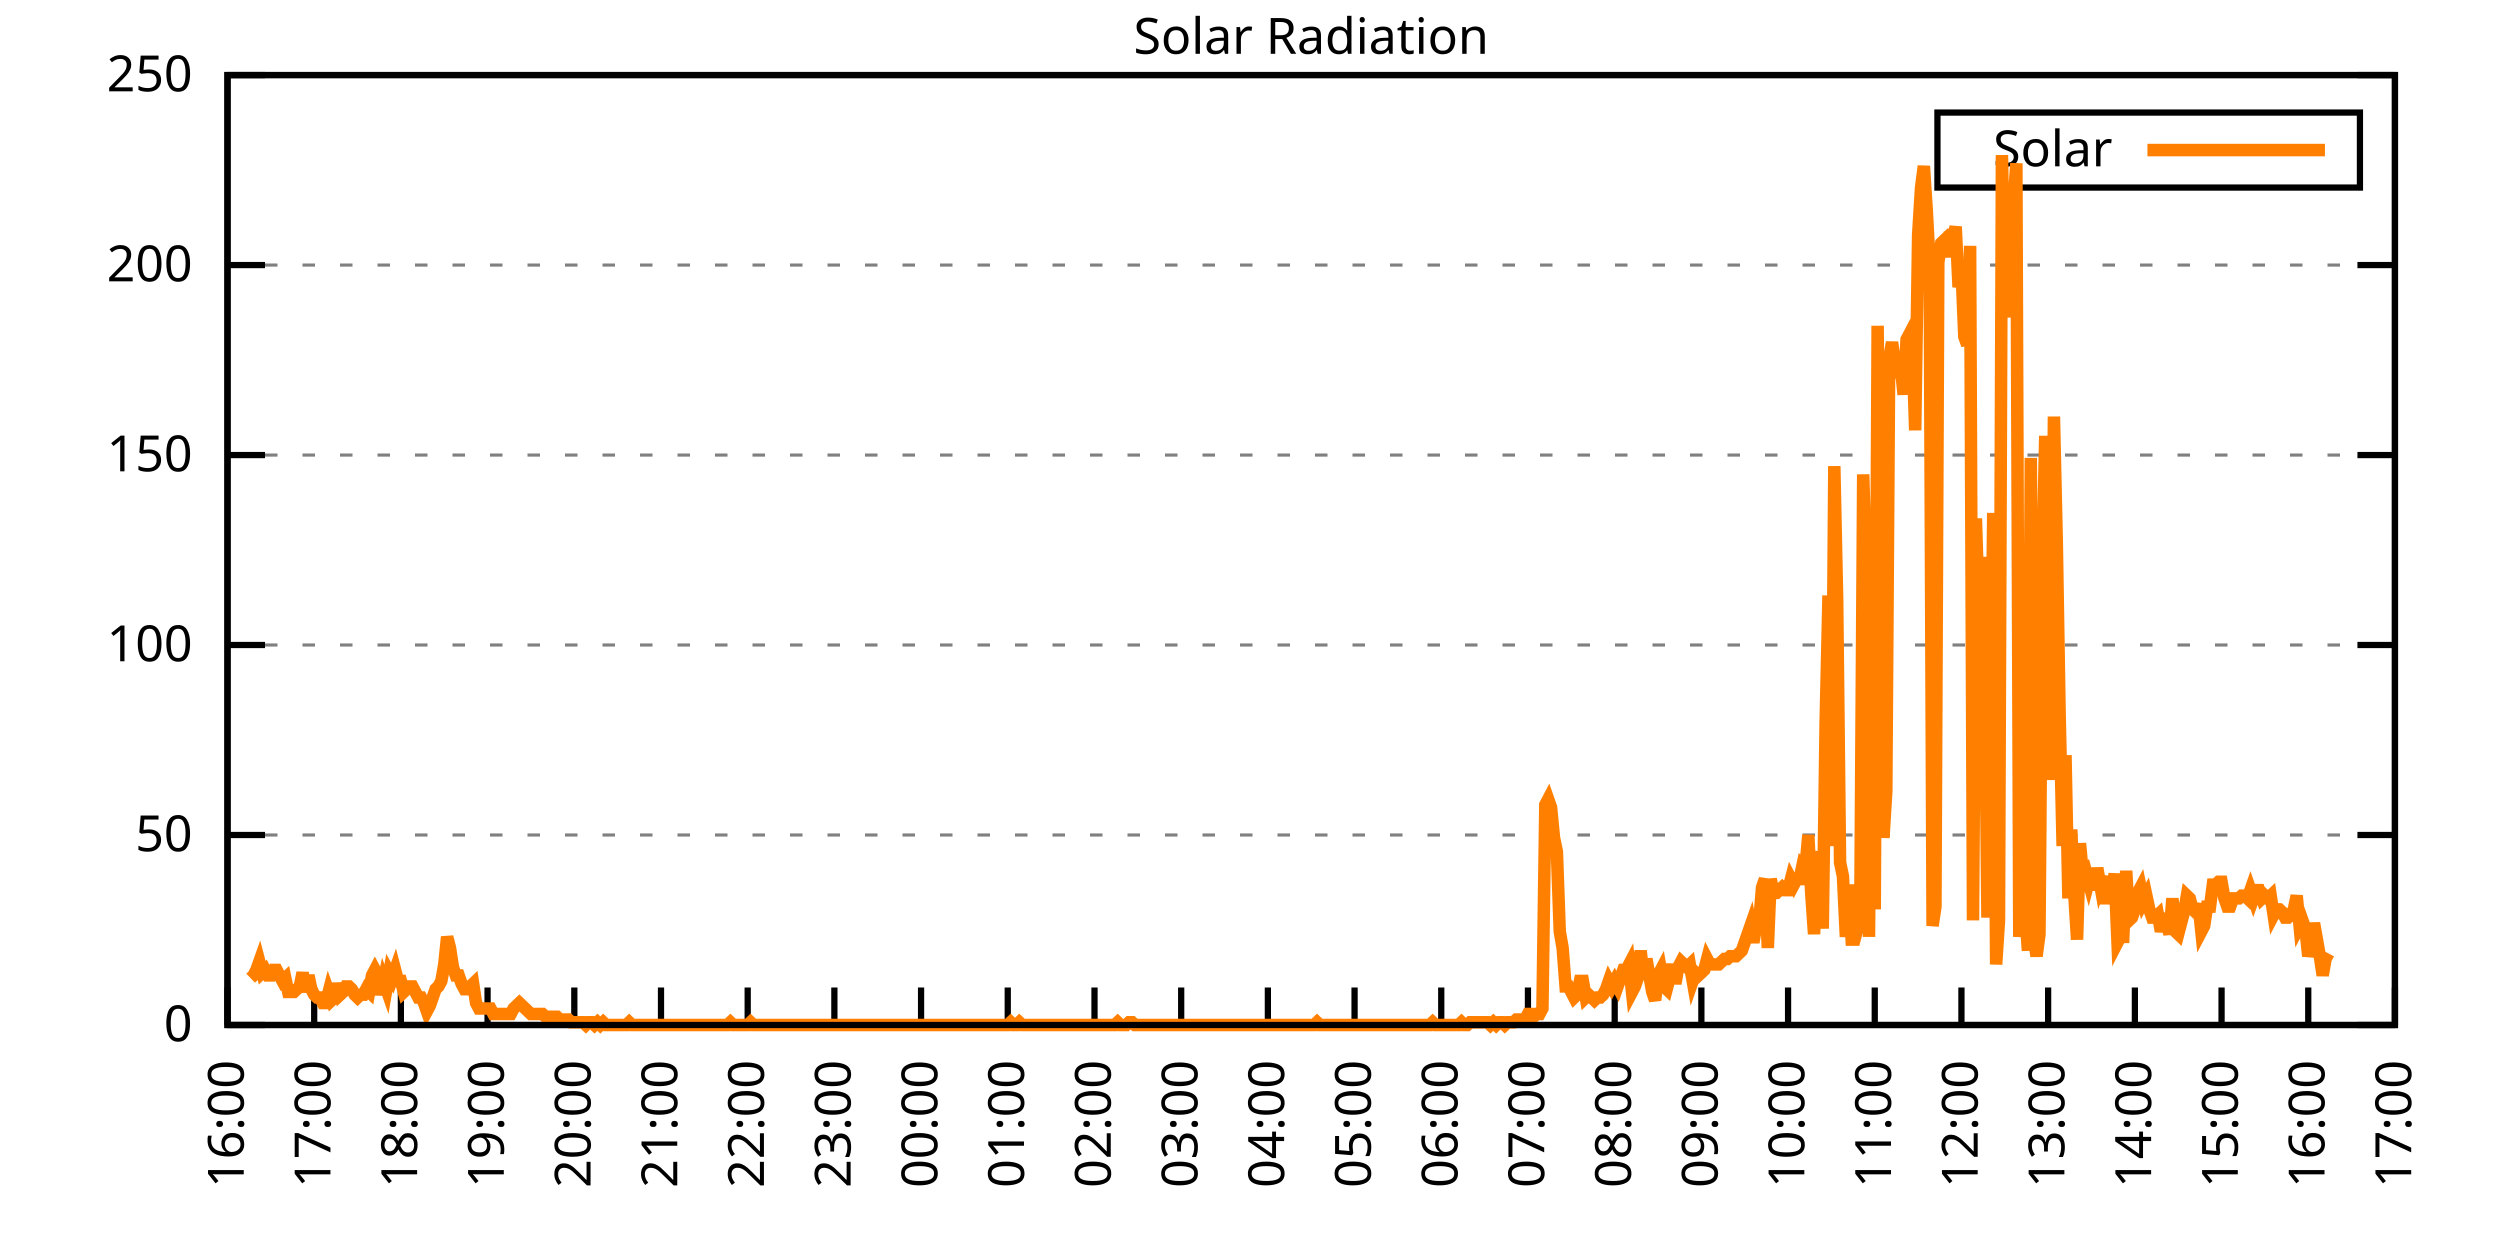
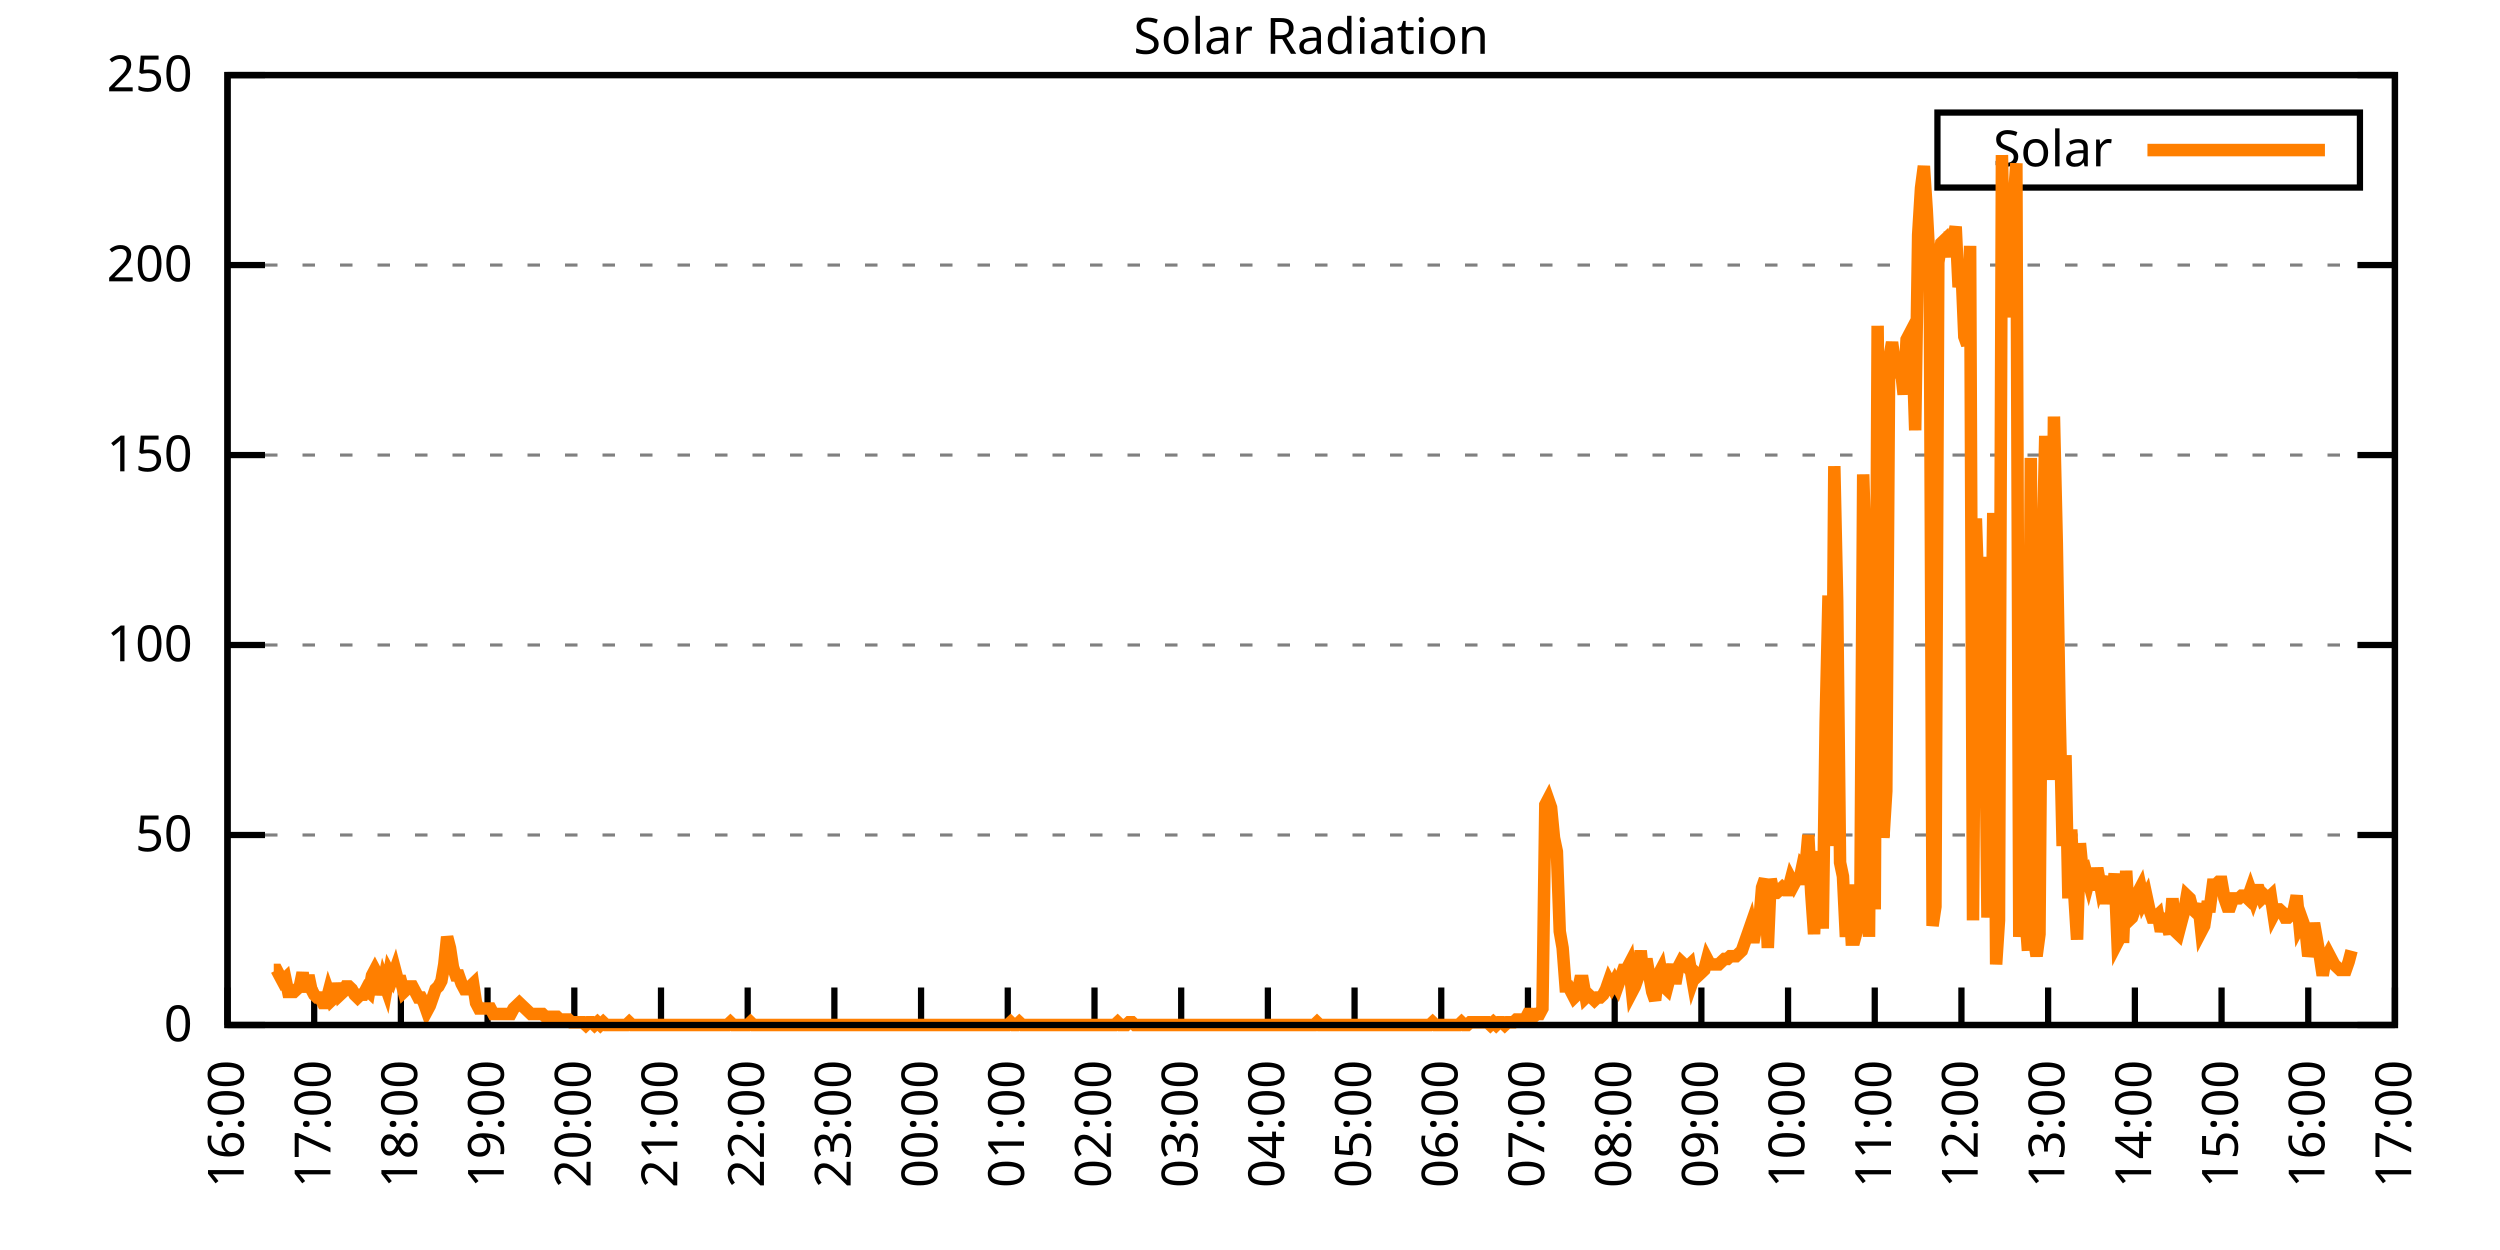
<svg xmlns="http://www.w3.org/2000/svg" xmlns:xlink="http://www.w3.org/1999/xlink" width="400" height="200" viewBox="0 0 400 200">
  <g id="gnuplot_canvas">
    <rect x="0" y="0" width="400" height="200" fill="none" />
    <defs>
      <circle id="gpDot" r="0.5" stroke-width="0.5" stroke="currentColor" />
      <path id="gpPt0" stroke-width="0.333" stroke="currentColor" d="M-1,0 h2 M0,-1 v2" />
      <path id="gpPt1" stroke-width="0.333" stroke="currentColor" d="M-1,-1 L1,1 M1,-1 L-1,1" />
      <path id="gpPt2" stroke-width="0.333" stroke="currentColor" d="M-1,0 L1,0 M0,-1 L0,1 M-1,-1 L1,1 M-1,1 L1,-1" />
      <rect id="gpPt3" stroke-width="0.333" stroke="currentColor" x="-1" y="-1" width="2" height="2" />
      <rect id="gpPt4" stroke-width="0.333" stroke="currentColor" fill="currentColor" x="-1" y="-1" width="2" height="2" />
      <circle id="gpPt5" stroke-width="0.333" stroke="currentColor" cx="0" cy="0" r="1" />
      <use xlink:href="#gpPt5" id="gpPt6" fill="currentColor" stroke="none" />
      <path id="gpPt7" stroke-width="0.333" stroke="currentColor" d="M0,-1.33 L-1.33,0.67 L1.33,0.67 z" />
      <use xlink:href="#gpPt7" id="gpPt8" fill="currentColor" stroke="none" />
      <use xlink:href="#gpPt7" id="gpPt9" stroke="currentColor" transform="rotate(180)" />
      <use xlink:href="#gpPt9" id="gpPt10" fill="currentColor" stroke="none" />
      <use xlink:href="#gpPt3" id="gpPt11" stroke="currentColor" transform="rotate(45)" />
      <use xlink:href="#gpPt11" id="gpPt12" fill="currentColor" stroke="none" />
      <path id="gpPt13" stroke-width="0.333" stroke="currentColor" d="M0,1.330 L1.265,0.411 L0.782,-1.067 L-0.782,-1.076 L-1.265,0.411 z" />
      <use xlink:href="#gpPt13" id="gpPt14" fill="currentColor" stroke="none" />
      <filter id="textbox" filterUnits="objectBoundingBox" x="0" y="0" height="1" width="1">
        <feFlood flood-color="white" flood-opacity="1" result="bgnd" />
        <feComposite in="SourceGraphic" in2="bgnd" operator="atop" />
      </filter>
      <filter id="greybox" filterUnits="objectBoundingBox" x="0" y="0" height="1" width="1">
        <feFlood flood-color="lightgrey" flood-opacity="1" result="grey" />
        <feComposite in="SourceGraphic" in2="grey" operator="atop" />
      </filter>
    </defs>
    <g fill="none" color="white" stroke="currentColor" stroke-width="1.00" stroke-linecap="butt" stroke-linejoin="miter">
</g>
    <g fill="none" color="black" stroke="currentColor" stroke-width="1.00" stroke-linecap="butt" stroke-linejoin="miter">
      <g stroke="none" shape-rendering="crispEdges">
        <polygon fill="rgb(255, 255, 255)" points="36.40,164.00 383.18,164.00 383.18,12.02 36.40,12.02 " />
      </g>
    </g>
    <g fill="none" color="black" stroke="currentColor" stroke-width="1.00" stroke-linecap="butt" stroke-linejoin="miter">
</g>
    <g fill="none" color="black" stroke="black" stroke-width="0.50" stroke-linecap="butt" stroke-linejoin="miter">
</g>
    <g fill="none" color="gray" stroke="currentColor" stroke-width="0.50" stroke-linecap="butt" stroke-linejoin="miter">
      <path stroke="gray" stroke-dasharray="2,4" class="gridline" d="M36.40,164.00 L383.19,164.00  " />
    </g>
    <g fill="none" color="gray" stroke="gray" stroke-width="1.00" stroke-linecap="butt" stroke-linejoin="miter">
</g>
    <g fill="none" color="black" stroke="currentColor" stroke-width="1.00" stroke-linecap="butt" stroke-linejoin="miter">
      <path stroke="black" d="M36.40,164.00 L42.40,164.00 M383.19,164.00 L377.19,164.00  " />
      <g transform="translate(30.80,166.60)" stroke="none" fill="black" font-family="Sans" font-size="8.00" text-anchor="end">
        <text>
          <tspan font-family="Sans"> 0</tspan>
        </text>
      </g>
    </g>
    <g fill="none" color="black" stroke="currentColor" stroke-width="1.00" stroke-linecap="butt" stroke-linejoin="miter">
</g>
    <g fill="none" color="black" stroke="black" stroke-width="0.50" stroke-linecap="butt" stroke-linejoin="miter">
</g>
    <g fill="none" color="gray" stroke="currentColor" stroke-width="0.50" stroke-linecap="butt" stroke-linejoin="miter">
      <path stroke="gray" stroke-dasharray="2,4" class="gridline" d="M36.40,133.60 L383.19,133.60  " />
    </g>
    <g fill="none" color="gray" stroke="gray" stroke-width="1.00" stroke-linecap="butt" stroke-linejoin="miter">
</g>
    <g fill="none" color="black" stroke="currentColor" stroke-width="1.00" stroke-linecap="butt" stroke-linejoin="miter">
      <path stroke="black" d="M36.40,133.60 L42.40,133.60 M383.19,133.60 L377.19,133.60  " />
      <g transform="translate(30.80,136.20)" stroke="none" fill="black" font-family="Sans" font-size="8.00" text-anchor="end">
        <text>
          <tspan font-family="Sans"> 50</tspan>
        </text>
      </g>
    </g>
    <g fill="none" color="black" stroke="currentColor" stroke-width="1.00" stroke-linecap="butt" stroke-linejoin="miter">
</g>
    <g fill="none" color="black" stroke="black" stroke-width="0.50" stroke-linecap="butt" stroke-linejoin="miter">
</g>
    <g fill="none" color="gray" stroke="currentColor" stroke-width="0.50" stroke-linecap="butt" stroke-linejoin="miter">
      <path stroke="gray" stroke-dasharray="2,4" class="gridline" d="M36.40,103.20 L383.19,103.20  " />
    </g>
    <g fill="none" color="gray" stroke="gray" stroke-width="1.00" stroke-linecap="butt" stroke-linejoin="miter">
</g>
    <g fill="none" color="black" stroke="currentColor" stroke-width="1.00" stroke-linecap="butt" stroke-linejoin="miter">
      <path stroke="black" d="M36.40,103.20 L42.40,103.20 M383.19,103.20 L377.19,103.20  " />
      <g transform="translate(30.80,105.80)" stroke="none" fill="black" font-family="Sans" font-size="8.00" text-anchor="end">
        <text>
          <tspan font-family="Sans"> 100</tspan>
        </text>
      </g>
    </g>
    <g fill="none" color="black" stroke="currentColor" stroke-width="1.00" stroke-linecap="butt" stroke-linejoin="miter">
</g>
    <g fill="none" color="black" stroke="black" stroke-width="0.50" stroke-linecap="butt" stroke-linejoin="miter">
</g>
    <g fill="none" color="gray" stroke="currentColor" stroke-width="0.50" stroke-linecap="butt" stroke-linejoin="miter">
      <path stroke="gray" stroke-dasharray="2,4" class="gridline" d="M36.40,72.81 L383.19,72.81  " />
    </g>
    <g fill="none" color="gray" stroke="gray" stroke-width="1.00" stroke-linecap="butt" stroke-linejoin="miter">
</g>
    <g fill="none" color="black" stroke="currentColor" stroke-width="1.00" stroke-linecap="butt" stroke-linejoin="miter">
      <path stroke="black" d="M36.40,72.81 L42.40,72.81 M383.19,72.81 L377.19,72.81  " />
      <g transform="translate(30.80,75.41)" stroke="none" fill="black" font-family="Sans" font-size="8.00" text-anchor="end">
        <text>
          <tspan font-family="Sans"> 150</tspan>
        </text>
      </g>
    </g>
    <g fill="none" color="black" stroke="currentColor" stroke-width="1.00" stroke-linecap="butt" stroke-linejoin="miter">
</g>
    <g fill="none" color="black" stroke="black" stroke-width="0.50" stroke-linecap="butt" stroke-linejoin="miter">
</g>
    <g fill="none" color="gray" stroke="currentColor" stroke-width="0.50" stroke-linecap="butt" stroke-linejoin="miter">
      <path stroke="gray" stroke-dasharray="2,4" class="gridline" d="M36.40,42.41 L383.19,42.41  " />
    </g>
    <g fill="none" color="gray" stroke="gray" stroke-width="1.00" stroke-linecap="butt" stroke-linejoin="miter">
</g>
    <g fill="none" color="black" stroke="currentColor" stroke-width="1.00" stroke-linecap="butt" stroke-linejoin="miter">
      <path stroke="black" d="M36.40,42.41 L42.40,42.41 M383.19,42.41 L377.19,42.41  " />
      <g transform="translate(30.80,45.01)" stroke="none" fill="black" font-family="Sans" font-size="8.00" text-anchor="end">
        <text>
          <tspan font-family="Sans"> 200</tspan>
        </text>
      </g>
    </g>
    <g fill="none" color="black" stroke="currentColor" stroke-width="1.00" stroke-linecap="butt" stroke-linejoin="miter">
</g>
    <g fill="none" color="black" stroke="black" stroke-width="0.50" stroke-linecap="butt" stroke-linejoin="miter">
</g>
    <g fill="none" color="gray" stroke="currentColor" stroke-width="0.50" stroke-linecap="butt" stroke-linejoin="miter">
      <path stroke="gray" stroke-dasharray="2,4" class="gridline" d="M36.40,12.01 L383.19,12.01  " />
    </g>
    <g fill="none" color="gray" stroke="gray" stroke-width="1.00" stroke-linecap="butt" stroke-linejoin="miter">
</g>
    <g fill="none" color="black" stroke="currentColor" stroke-width="1.00" stroke-linecap="butt" stroke-linejoin="miter">
      <path stroke="black" d="M36.40,12.01 L42.40,12.01 M383.19,12.01 L377.19,12.01  " />
      <g transform="translate(30.80,14.61)" stroke="none" fill="black" font-family="Sans" font-size="8.00" text-anchor="end">
        <text>
          <tspan font-family="Sans"> 250</tspan>
        </text>
      </g>
    </g>
    <g fill="none" color="black" stroke="currentColor" stroke-width="1.00" stroke-linecap="butt" stroke-linejoin="miter">
      <path stroke="black" d="M36.40,164.00 L36.40,158.00  " />
      <g transform="translate(39.00,169.60) rotate(270.00)" stroke="none" fill="black" font-family="Sans" font-size="8.00" text-anchor="end">
        <text>
          <tspan font-family="Sans">16:00</tspan>
        </text>
      </g>
    </g>
    <g fill="none" color="black" stroke="currentColor" stroke-width="1.00" stroke-linecap="butt" stroke-linejoin="miter">
      <path stroke="black" d="M50.27,164.00 L50.27,158.00  " />
      <g transform="translate(52.87,169.60) rotate(270.00)" stroke="none" fill="black" font-family="Sans" font-size="8.00" text-anchor="end">
        <text>
          <tspan font-family="Sans">17:00</tspan>
        </text>
      </g>
    </g>
    <g fill="none" color="black" stroke="currentColor" stroke-width="1.00" stroke-linecap="butt" stroke-linejoin="miter">
      <path stroke="black" d="M64.14,164.00 L64.14,158.00  " />
      <g transform="translate(66.74,169.60) rotate(270.00)" stroke="none" fill="black" font-family="Sans" font-size="8.00" text-anchor="end">
        <text>
          <tspan font-family="Sans">18:00</tspan>
        </text>
      </g>
    </g>
    <g fill="none" color="black" stroke="currentColor" stroke-width="1.00" stroke-linecap="butt" stroke-linejoin="miter">
      <path stroke="black" d="M78.01,164.00 L78.01,158.00  " />
      <g transform="translate(80.61,169.60) rotate(270.00)" stroke="none" fill="black" font-family="Sans" font-size="8.00" text-anchor="end">
        <text>
          <tspan font-family="Sans">19:00</tspan>
        </text>
      </g>
    </g>
    <g fill="none" color="black" stroke="currentColor" stroke-width="1.00" stroke-linecap="butt" stroke-linejoin="miter">
      <path stroke="black" d="M91.89,164.00 L91.89,158.00  " />
      <g transform="translate(94.49,169.60) rotate(270.00)" stroke="none" fill="black" font-family="Sans" font-size="8.00" text-anchor="end">
        <text>
          <tspan font-family="Sans">20:00</tspan>
        </text>
      </g>
    </g>
    <g fill="none" color="black" stroke="currentColor" stroke-width="1.00" stroke-linecap="butt" stroke-linejoin="miter">
      <path stroke="black" d="M105.76,164.00 L105.76,158.00  " />
      <g transform="translate(108.36,169.60) rotate(270.00)" stroke="none" fill="black" font-family="Sans" font-size="8.00" text-anchor="end">
        <text>
          <tspan font-family="Sans">21:00</tspan>
        </text>
      </g>
    </g>
    <g fill="none" color="black" stroke="currentColor" stroke-width="1.00" stroke-linecap="butt" stroke-linejoin="miter">
      <path stroke="black" d="M119.63,164.00 L119.63,158.00  " />
      <g transform="translate(122.23,169.60) rotate(270.00)" stroke="none" fill="black" font-family="Sans" font-size="8.00" text-anchor="end">
        <text>
          <tspan font-family="Sans">22:00</tspan>
        </text>
      </g>
    </g>
    <g fill="none" color="black" stroke="currentColor" stroke-width="1.00" stroke-linecap="butt" stroke-linejoin="miter">
      <path stroke="black" d="M133.50,164.00 L133.50,158.00  " />
      <g transform="translate(136.10,169.60) rotate(270.00)" stroke="none" fill="black" font-family="Sans" font-size="8.00" text-anchor="end">
        <text>
          <tspan font-family="Sans">23:00</tspan>
        </text>
      </g>
    </g>
    <g fill="none" color="black" stroke="currentColor" stroke-width="1.00" stroke-linecap="butt" stroke-linejoin="miter">
      <path stroke="black" d="M147.37,164.00 L147.37,158.00  " />
      <g transform="translate(149.97,169.60) rotate(270.00)" stroke="none" fill="black" font-family="Sans" font-size="8.00" text-anchor="end">
        <text>
          <tspan font-family="Sans">00:00</tspan>
        </text>
      </g>
    </g>
    <g fill="none" color="black" stroke="currentColor" stroke-width="1.00" stroke-linecap="butt" stroke-linejoin="miter">
      <path stroke="black" d="M161.24,164.00 L161.24,158.00  " />
      <g transform="translate(163.84,169.60) rotate(270.00)" stroke="none" fill="black" font-family="Sans" font-size="8.00" text-anchor="end">
        <text>
          <tspan font-family="Sans">01:00</tspan>
        </text>
      </g>
    </g>
    <g fill="none" color="black" stroke="currentColor" stroke-width="1.00" stroke-linecap="butt" stroke-linejoin="miter">
      <path stroke="black" d="M175.12,164.00 L175.12,158.00  " />
      <g transform="translate(177.72,169.60) rotate(270.00)" stroke="none" fill="black" font-family="Sans" font-size="8.00" text-anchor="end">
        <text>
          <tspan font-family="Sans">02:00</tspan>
        </text>
      </g>
    </g>
    <g fill="none" color="black" stroke="currentColor" stroke-width="1.00" stroke-linecap="butt" stroke-linejoin="miter">
      <path stroke="black" d="M188.99,164.00 L188.99,158.00  " />
      <g transform="translate(191.59,169.60) rotate(270.00)" stroke="none" fill="black" font-family="Sans" font-size="8.00" text-anchor="end">
        <text>
          <tspan font-family="Sans">03:00</tspan>
        </text>
      </g>
    </g>
    <g fill="none" color="black" stroke="currentColor" stroke-width="1.00" stroke-linecap="butt" stroke-linejoin="miter">
      <path stroke="black" d="M202.86,164.00 L202.86,158.00  " />
      <g transform="translate(205.46,169.60) rotate(270.00)" stroke="none" fill="black" font-family="Sans" font-size="8.00" text-anchor="end">
        <text>
          <tspan font-family="Sans">04:00</tspan>
        </text>
      </g>
    </g>
    <g fill="none" color="black" stroke="currentColor" stroke-width="1.00" stroke-linecap="butt" stroke-linejoin="miter">
      <path stroke="black" d="M216.73,164.00 L216.73,158.00  " />
      <g transform="translate(219.33,169.60) rotate(270.00)" stroke="none" fill="black" font-family="Sans" font-size="8.00" text-anchor="end">
        <text>
          <tspan font-family="Sans">05:00</tspan>
        </text>
      </g>
    </g>
    <g fill="none" color="black" stroke="currentColor" stroke-width="1.00" stroke-linecap="butt" stroke-linejoin="miter">
      <path stroke="black" d="M230.60,164.00 L230.60,158.00  " />
      <g transform="translate(233.20,169.60) rotate(270.00)" stroke="none" fill="black" font-family="Sans" font-size="8.00" text-anchor="end">
        <text>
          <tspan font-family="Sans">06:00</tspan>
        </text>
      </g>
    </g>
    <g fill="none" color="black" stroke="currentColor" stroke-width="1.00" stroke-linecap="butt" stroke-linejoin="miter">
      <path stroke="black" d="M244.47,164.00 L244.47,158.00  " />
      <g transform="translate(247.07,169.60) rotate(270.00)" stroke="none" fill="black" font-family="Sans" font-size="8.00" text-anchor="end">
        <text>
          <tspan font-family="Sans">07:00</tspan>
        </text>
      </g>
    </g>
    <g fill="none" color="black" stroke="currentColor" stroke-width="1.00" stroke-linecap="butt" stroke-linejoin="miter">
      <path stroke="black" d="M258.35,164.00 L258.35,158.00  " />
      <g transform="translate(260.95,169.60) rotate(270.00)" stroke="none" fill="black" font-family="Sans" font-size="8.00" text-anchor="end">
        <text>
          <tspan font-family="Sans">08:00</tspan>
        </text>
      </g>
    </g>
    <g fill="none" color="black" stroke="currentColor" stroke-width="1.00" stroke-linecap="butt" stroke-linejoin="miter">
      <path stroke="black" d="M272.22,164.00 L272.22,158.00  " />
      <g transform="translate(274.82,169.60) rotate(270.00)" stroke="none" fill="black" font-family="Sans" font-size="8.00" text-anchor="end">
        <text>
          <tspan font-family="Sans">09:00</tspan>
        </text>
      </g>
    </g>
    <g fill="none" color="black" stroke="currentColor" stroke-width="1.00" stroke-linecap="butt" stroke-linejoin="miter">
      <path stroke="black" d="M286.09,164.00 L286.09,158.00  " />
      <g transform="translate(288.69,169.60) rotate(270.00)" stroke="none" fill="black" font-family="Sans" font-size="8.00" text-anchor="end">
        <text>
          <tspan font-family="Sans">10:00</tspan>
        </text>
      </g>
    </g>
    <g fill="none" color="black" stroke="currentColor" stroke-width="1.00" stroke-linecap="butt" stroke-linejoin="miter">
      <path stroke="black" d="M299.96,164.00 L299.96,158.00  " />
      <g transform="translate(302.56,169.60) rotate(270.00)" stroke="none" fill="black" font-family="Sans" font-size="8.00" text-anchor="end">
        <text>
          <tspan font-family="Sans">11:00</tspan>
        </text>
      </g>
    </g>
    <g fill="none" color="black" stroke="currentColor" stroke-width="1.00" stroke-linecap="butt" stroke-linejoin="miter">
      <path stroke="black" d="M313.83,164.00 L313.83,158.00  " />
      <g transform="translate(316.43,169.60) rotate(270.00)" stroke="none" fill="black" font-family="Sans" font-size="8.00" text-anchor="end">
        <text>
          <tspan font-family="Sans">12:00</tspan>
        </text>
      </g>
    </g>
    <g fill="none" color="black" stroke="currentColor" stroke-width="1.00" stroke-linecap="butt" stroke-linejoin="miter">
      <path stroke="black" d="M327.70,164.00 L327.70,158.00  " />
      <g transform="translate(330.30,169.60) rotate(270.00)" stroke="none" fill="black" font-family="Sans" font-size="8.00" text-anchor="end">
        <text>
          <tspan font-family="Sans">13:00</tspan>
        </text>
      </g>
    </g>
    <g fill="none" color="black" stroke="currentColor" stroke-width="1.00" stroke-linecap="butt" stroke-linejoin="miter">
      <path stroke="black" d="M341.58,164.00 L341.58,158.00  " />
      <g transform="translate(344.18,169.60) rotate(270.00)" stroke="none" fill="black" font-family="Sans" font-size="8.00" text-anchor="end">
        <text>
          <tspan font-family="Sans">14:00</tspan>
        </text>
      </g>
    </g>
    <g fill="none" color="black" stroke="currentColor" stroke-width="1.00" stroke-linecap="butt" stroke-linejoin="miter">
      <path stroke="black" d="M355.45,164.00 L355.45,158.00  " />
      <g transform="translate(358.05,169.60) rotate(270.00)" stroke="none" fill="black" font-family="Sans" font-size="8.00" text-anchor="end">
        <text>
          <tspan font-family="Sans">15:00</tspan>
        </text>
      </g>
    </g>
    <g fill="none" color="black" stroke="currentColor" stroke-width="1.00" stroke-linecap="butt" stroke-linejoin="miter">
      <path stroke="black" d="M369.32,164.00 L369.32,158.00  " />
      <g transform="translate(371.92,169.60) rotate(270.00)" stroke="none" fill="black" font-family="Sans" font-size="8.00" text-anchor="end">
        <text>
          <tspan font-family="Sans">16:00</tspan>
        </text>
      </g>
    </g>
    <g fill="none" color="black" stroke="currentColor" stroke-width="1.00" stroke-linecap="butt" stroke-linejoin="miter">
      <path stroke="black" d="M383.19,164.00 L383.19,158.00  " />
      <g transform="translate(385.79,169.60) rotate(270.00)" stroke="none" fill="black" font-family="Sans" font-size="8.00" text-anchor="end">
        <text>
          <tspan font-family="Sans">17:00</tspan>
        </text>
      </g>
    </g>
    <g fill="none" color="black" stroke="currentColor" stroke-width="1.00" stroke-linecap="butt" stroke-linejoin="miter">
</g>
    <g fill="none" color="black" stroke="currentColor" stroke-width="1.00" stroke-linecap="butt" stroke-linejoin="miter">
      <path stroke="black" d="M36.40,12.01 L36.40,164.00 L383.19,164.00 L383.19,12.01 L36.40,12.01 Z  " />
    </g>
    <g fill="none" color="black" stroke="currentColor" stroke-width="1.00" stroke-linecap="butt" stroke-linejoin="miter">
</g>
    <g fill="none" color="black" stroke="currentColor" stroke-width="1.00" stroke-linecap="butt" stroke-linejoin="miter">
      <path stroke="black" d="M309.99,30.01 L309.99,18.01 L377.59,18.01 L377.59,30.01 L309.99,30.01 Z  " />
    </g>
    <g id="Solar_Radiation_plot_1">
      <g fill="none" color="white" stroke="black" stroke-width="2.00" stroke-linecap="butt" stroke-linejoin="miter">
</g>
      <g fill="none" color="black" stroke="currentColor" stroke-width="2.00" stroke-linecap="butt" stroke-linejoin="miter">
        <g transform="translate(337.99,26.61)" stroke="none" fill="black" font-family="Sans" font-size="8.00" text-anchor="end">
          <text>
            <tspan font-family="Sans">Solar</tspan>
          </text>
        </g>
      </g>
      <g fill="none" color="black" stroke="currentColor" stroke-width="2.00" stroke-linecap="butt" stroke-linejoin="miter">
-         <path stroke="rgb(255, 127,   0)" d="M343.59,24.01 L371.99,24.01 M40.10,156.51 L40.56,156.07 L41.02,155.19 L41.49,153.87 L41.95,155.63 L42.41,155.19   L42.87,156.07 L43.34,156.07 L43.80,155.19 L44.26,155.19 L44.72,156.07 L45.19,156.95 L45.65,156.51 L46.11,158.71   L46.57,158.71 L47.03,158.71 L47.50,158.27 L47.96,157.83 L48.42,155.63 L48.88,158.71 L49.35,156.07 L49.81,158.27   L50.27,159.15 L50.73,159.60 L51.20,159.60 L51.66,160.48 L52.12,160.48 L52.58,158.71 L53.05,160.04 L53.51,159.60   L53.97,157.39 L54.43,159.15 L54.90,158.71 L55.36,157.83 L55.82,157.83 L56.28,158.27 L56.75,159.15 L57.21,159.60   L57.67,159.15 L58.13,159.15 L58.59,158.27 L59.06,158.71 L59.52,156.07 L59.98,155.19 L60.44,156.07 L60.91,159.15   L61.37,156.95 L61.83,158.27 L62.29,155.63 L62.76,156.51 L63.22,155.19 L63.68,156.95 L64.14,156.95 L64.61,158.71   L65.07,158.27 L65.53,157.83 L65.99,157.83 L66.46,158.71 L66.92,159.60 L67.38,159.60 L67.84,160.48 L68.30,161.80   L68.77,160.92 L69.23,159.60 L69.69,158.27 L70.15,157.83 L70.62,156.95 L71.08,154.31 L71.54,149.90 L72.00,151.67   L72.47,154.75 L72.93,156.07 L73.39,156.07 L73.85,157.39 L74.32,158.27 L74.78,158.27 L75.24,157.83 L75.70,157.39   L76.17,160.48 L76.63,161.36 L77.09,161.36 L77.55,161.36 L78.01,161.36 L78.48,161.36 L78.94,162.24 L79.40,162.24   L79.86,162.24 L80.33,162.24 L80.79,162.24 L81.25,162.24 L81.71,162.24 L82.18,161.36 L82.64,160.92 L83.10,160.48   L83.56,160.92 L84.03,161.36 L84.49,161.80 L84.95,162.24 L85.41,162.24 L85.88,162.24 L86.34,162.24 L86.80,162.24   L87.26,162.68 L87.72,162.68 L88.19,162.68 L88.65,162.68 L89.11,162.68 L89.57,163.12 L90.04,163.12 L90.50,163.12   L90.96,163.12 L91.42,163.56 L91.89,163.56 L92.35,163.56 L92.81,163.56 L93.27,163.56 L93.74,164.00 L94.20,163.56   L94.66,163.56 L95.12,164.00 L95.59,163.56 L96.05,164.00 L96.51,163.56 L96.97,164.00 L97.44,164.00 L97.90,164.00   L98.36,164.00 L98.82,164.00 L99.28,164.00 L99.75,164.00 L100.21,164.00 L100.67,163.56 L101.13,164.00 L101.60,164.00   L102.06,164.00 L102.52,164.00 L102.98,164.00 L103.45,164.00 L103.91,164.00 L104.37,164.00 L104.83,164.00 L105.30,164.00   L105.76,164.00 L106.22,164.00 L106.68,164.00 L107.15,164.00 L107.61,164.00 L108.07,164.00 L108.53,164.00 L108.99,164.00   L109.46,164.00 L109.92,164.00 L110.38,164.00 L110.84,164.00 L111.31,164.00 L111.77,164.00 L112.23,164.00 L112.69,164.00   L113.16,164.00 L113.62,164.00 L114.08,164.00 L114.54,164.00 L115.01,164.00 L115.47,164.00 L115.93,164.00 L116.39,164.00   L116.86,163.56 L117.32,164.00 L117.78,164.00 L118.24,164.00 L118.70,164.00 L119.17,164.00 L119.63,164.00 L120.09,163.56   L120.55,164.00 L121.02,164.00 L121.48,164.00 L121.94,164.00 L122.40,164.00 L122.87,164.00 L123.33,164.00 L123.79,164.00   L124.25,164.00 L124.72,164.00 L125.18,164.00 L125.64,164.00 L126.10,164.00 L126.57,164.00 L127.03,164.00 L127.49,164.00   L127.95,164.00 L128.41,164.00 L128.88,164.00 L129.34,164.00 L129.80,164.00 L130.26,164.00 L130.73,164.00 L131.19,164.00   L131.65,164.00 L132.11,164.00 L132.58,164.00 L133.04,164.00 L133.50,164.00 L133.96,164.00 L134.43,164.00 L134.89,164.00   L135.35,164.00 L135.81,164.00 L136.28,164.00 L136.74,164.00 L137.20,164.00 L137.66,164.00 L138.13,164.00 L138.59,164.00   L139.05,164.00 L139.51,164.00 L139.97,164.00 L140.44,164.00 L140.90,164.00 L141.36,164.00 L141.82,164.00 L142.29,164.00   L142.75,164.00 L143.21,164.00 L143.67,164.00 L144.14,164.00 L144.60,164.00 L145.06,164.00 L145.52,164.00 L145.99,164.00   L146.45,164.00 L146.91,164.00 L147.37,164.00 L147.84,164.00 L148.30,164.00 L148.76,164.00 L149.22,164.00 L149.68,164.00   L150.15,164.00 L150.61,164.00 L151.07,164.00 L151.53,164.00 L152.00,164.00 L152.46,164.00 L152.92,164.00 L153.38,164.00   L153.85,164.00 L154.31,164.00 L154.77,164.00 L155.23,164.00 L155.70,164.00 L156.16,164.00 L156.62,164.00 L157.08,164.00   L157.55,164.00 L158.01,164.00 L158.47,164.00 L158.93,164.00 L159.39,164.00 L159.86,164.00 L160.32,164.00 L160.78,164.00   L161.24,164.00 L161.71,163.56 L162.17,164.00 L162.63,164.00 L163.09,163.56 L163.56,164.00 L164.02,164.00 L164.48,164.00   L164.94,164.00 L165.41,164.00 L165.87,164.00 L166.33,164.00 L166.79,164.00 L167.26,164.00 L167.72,164.00 L168.18,164.00   L168.64,164.00 L169.10,164.00 L169.57,164.00 L170.03,164.00 L170.49,164.00 L170.95,164.00 L171.42,164.00 L171.88,164.00   L172.34,164.00 L172.80,164.00 L173.27,164.00 L173.73,164.00 L174.19,164.00 L174.65,164.00 L175.12,164.00 L175.58,164.00   L176.04,164.00 L176.50,164.00 L176.97,164.00 L177.43,164.00 L177.89,164.00 L178.35,164.00 L178.82,163.56 L179.28,164.00   L179.74,164.00 L180.20,164.00 L180.66,163.56 L181.13,163.56 L181.59,164.00 L182.05,164.00 L182.51,164.00 L182.98,164.00   L183.44,164.00 L183.90,164.00 L184.36,164.00 L184.83,164.00 L185.29,164.00 L185.75,164.00 L186.21,164.00 L186.68,164.00   L187.14,164.00 L187.60,164.00 L188.06,164.00 L188.53,164.00 L188.99,164.00 L189.45,164.00 L189.91,164.00 L190.37,164.00   L190.84,164.00 L191.30,164.00 L191.76,164.00 L192.22,164.00 L192.69,164.00 L193.15,164.00 L193.61,164.00 L194.07,164.00   L194.54,164.00 L195.00,164.00 L195.46,164.00 L195.92,164.00 L196.39,164.00 L196.85,164.00 L197.31,164.00 L197.77,164.00   L198.24,164.00 L198.70,164.00 L199.16,164.00 L199.62,164.00 L200.08,164.00 L200.55,164.00 L201.01,164.00 L201.47,164.00   L201.93,164.00 L202.40,164.00 L202.86,164.00 L203.32,164.00 L203.78,164.00 L204.25,164.00 L204.71,164.00 L205.17,164.00   L205.63,164.00 L206.10,164.00 L206.56,164.00 L207.02,164.00 L207.48,164.00 L207.95,164.00 L208.41,164.00 L208.87,164.00   L209.33,164.00 L209.80,164.00 L210.26,164.00 L210.72,163.56 L211.18,164.00 L211.64,164.00 L212.11,164.00 L212.57,164.00   L213.03,164.00 L213.49,164.00 L213.96,164.00 L214.42,164.00 L214.88,164.00 L215.34,164.00 L215.81,164.00 L216.27,164.00   L216.73,164.00 L217.19,164.00 L217.66,164.00 L218.12,164.00 L218.58,164.00 L219.04,164.00 L219.51,164.00 L219.97,164.00   L220.43,164.00 L220.89,164.00 L221.35,164.00 L221.82,164.00 L222.28,164.00 L222.74,164.00 L223.20,164.00 L223.67,164.00   L224.13,164.00 L224.59,164.00 L225.05,164.00 L225.52,164.00 L225.98,164.00 L226.44,164.00 L226.90,164.00 L227.37,164.00   L227.83,164.00 L228.29,164.00 L228.75,164.00 L229.22,163.56 L229.68,164.00 L230.14,164.00 L230.60,164.00 L231.06,164.00   L231.53,164.00 L231.99,164.00 L232.45,164.00 L232.91,164.00 L233.38,164.00 L233.84,163.56 L234.30,164.00 L234.76,164.00   L235.23,163.56 L235.69,163.56 L236.15,163.56 L236.61,163.56 L237.08,163.56 L237.54,163.56 L238.00,163.56 L238.46,164.00   L238.93,163.56 L239.39,164.00 L239.85,163.56 L240.31,163.56 L240.77,164.00 L241.24,163.56 L241.70,163.56 L242.16,163.56   L242.62,163.12 L243.09,163.12 L243.55,163.12 L244.01,163.12 L244.47,162.24 L244.94,162.24 L245.40,162.68 L245.86,162.24   L246.32,162.24 L246.79,161.36 L247.25,128.76 L247.71,127.88 L248.17,129.20 L248.64,134.05 L249.10,136.25 L249.56,149.02   L250.02,151.67 L250.49,157.83 L250.95,157.83 L251.41,158.71 L251.87,159.60 L252.33,159.15 L252.80,156.95 L253.26,156.95   L253.72,159.60 L254.18,159.15 L254.65,159.60 L255.11,160.04 L255.57,159.60 L256.03,159.60 L256.50,159.15 L256.96,158.27   L257.42,156.95 L257.88,157.83 L258.35,156.95 L258.81,157.83 L259.27,156.51 L259.73,155.19 L260.20,155.19 L260.66,154.31   L261.12,158.71 L261.58,157.83 L262.04,156.51 L262.51,152.11 L262.97,156.51 L263.43,153.43 L263.89,156.07 L264.36,158.71   L264.82,160.04 L265.28,156.07 L265.74,155.19 L266.21,157.83 L266.67,158.27 L267.13,156.51 L267.59,154.31 L268.06,157.39   L268.52,154.75 L268.98,153.87 L269.44,154.31 L269.91,154.75 L270.37,154.31 L270.83,156.95 L271.29,155.63 L271.75,156.07   L272.22,155.63 L272.68,155.19 L273.14,153.43 L273.60,154.31 L274.07,154.31 L274.53,154.31 L274.99,154.31 L275.45,153.87   L275.92,153.43 L276.38,153.43 L276.84,152.99 L277.30,152.99 L277.77,152.99 L278.23,152.55 L278.69,152.11 L279.15,150.79   L279.62,149.46 L280.08,148.14 L280.54,150.79 L281.00,148.14 L281.46,147.70 L281.93,141.98 L282.39,140.65 L282.85,151.67   L283.31,140.65 L283.78,142.86 L284.24,142.86 L284.70,142.42 L285.16,141.98 L285.63,142.42 L286.09,142.42 L286.55,140.65   L287.01,141.54 L287.48,140.65 L287.94,140.65 L288.40,138.45 L288.86,138.89 L289.33,133.61 L289.79,142.86 L290.25,149.46   L290.71,139.77 L291.18,136.25 L291.64,148.58 L292.10,115.55 L292.56,95.28 L293.02,135.37 L293.49,74.58 L293.95,96.16   L294.41,138.01 L294.87,140.21 L295.34,149.90 L295.80,141.54 L296.26,150.34 L296.72,150.34 L297.19,148.58 L297.65,145.06   L298.11,75.90 L298.57,91.32 L299.04,149.90 L299.50,93.96 L299.96,145.50 L300.42,52.12 L300.89,103.65 L301.35,134.05   L301.81,126.56 L302.27,57.40 L302.73,54.76 L303.20,58.28 L303.66,59.16 L304.12,58.72 L304.58,63.13 L305.05,54.32   L305.51,53.44 L305.97,54.76 L306.43,68.85 L306.90,37.58 L307.36,30.09 L307.82,26.57 L308.28,33.61 L308.75,42.42   L309.21,148.14 L309.67,145.06 L310.13,41.98 L310.60,38.90 L311.06,38.46 L311.52,41.10 L311.98,37.14 L312.44,38.46   L312.91,36.26 L313.37,45.95 L313.83,42.87 L314.29,53.88 L314.76,55.20 L315.22,39.34 L315.68,147.26 L316.14,82.95   L316.61,97.49 L317.07,89.12 L317.53,101.89 L317.99,146.82 L318.46,119.95 L318.92,82.07 L319.38,154.31 L319.84,147.26   L320.31,24.81 L320.77,49.91 L321.23,32.29 L321.69,50.79 L322.15,32.73 L322.62,26.13 L323.08,149.90 L323.54,142.42   L324.00,145.50 L324.47,152.11 L324.93,73.26 L325.39,149.90 L325.85,152.99 L326.32,149.46 L326.78,90.44 L327.24,69.74   L327.70,84.27 L328.17,124.80 L328.63,66.65 L329.09,86.91 L329.55,114.67 L330.02,135.37 L330.48,120.83 L330.94,143.74   L331.40,132.73 L331.87,142.86 L332.33,150.34 L332.79,134.93 L333.25,139.77 L333.71,139.33 L334.18,141.09 L334.64,139.33   L335.10,142.42 L335.56,138.89 L336.03,141.54 L336.49,140.21 L336.95,144.62 L337.41,140.65 L337.88,143.74 L338.34,139.77   L338.80,150.79 L339.26,149.90 L339.73,149.90 L340.19,139.33 L340.65,147.26 L341.11,146.82 L341.58,145.50 L342.04,142.86   L342.50,141.98 L342.96,144.18 L343.42,143.30 L343.89,145.50 L344.35,146.82 L344.81,146.82 L345.27,146.38 L345.74,149.02   L346.20,147.26 L346.66,147.70 L347.12,149.46 L347.59,143.74 L348.05,149.02 L348.51,149.46 L348.97,147.70 L349.44,145.94   L349.90,143.30 L350.36,143.74 L350.82,145.50 L351.29,145.94 L351.75,144.62 L352.21,149.02 L352.67,148.14 L353.13,145.06   L353.60,145.06 L354.06,141.54 L354.52,141.54 L354.98,141.09 L355.45,141.09 L355.91,143.74 L356.37,145.06 L356.83,145.06   L357.30,143.74 L357.76,143.74 L358.22,143.74 L358.68,143.30 L359.15,143.30 L359.61,143.74 L360.07,142.42 L360.53,143.74   L361.00,142.42 L361.46,142.42 L361.92,143.74 L362.38,143.30 L362.84,143.74 L363.31,143.30 L363.77,146.38 L364.23,145.50   L364.69,145.50 L365.16,145.94 L365.62,146.82 L366.08,146.82 L366.54,146.38 L367.01,145.50 L367.47,143.30 L367.93,148.14   L368.39,147.26 L368.86,148.58 L369.32,152.99 L369.78,151.23 L370.24,147.70 L370.71,150.34 L371.17,152.99 L371.63,156.07   L372.09,153.43 L372.56,152.55  " />
+         <path stroke="rgb(255, 127,   0)" d="M343.59,24.01 L371.99,24.01 M43.80,155.19 L44.26,155.19 L44.72,156.07 L45.19,156.95 L45.65,156.51 L46.11,158.71   L46.57,158.71 L47.03,158.71 L47.50,158.27 L47.96,157.83 L48.42,155.63 L48.88,158.71 L49.35,156.07 L49.81,158.27   L50.27,159.15 L50.73,159.60 L51.20,159.60 L51.66,160.48 L52.12,160.48 L52.58,158.71 L53.05,160.04 L53.51,159.60   L53.97,157.39 L54.43,159.15 L54.90,158.71 L55.36,157.83 L55.82,157.83 L56.28,158.27 L56.75,159.15 L57.21,159.60   L57.67,159.15 L58.13,159.15 L58.59,158.27 L59.06,158.71 L59.52,156.07 L59.98,155.19 L60.44,156.07 L60.91,159.15   L61.37,156.95 L61.83,158.27 L62.29,155.63 L62.76,156.51 L63.22,155.19 L63.68,156.95 L64.14,156.95 L64.61,158.71   L65.07,158.27 L65.53,157.83 L65.99,157.83 L66.46,158.71 L66.92,159.60 L67.38,159.60 L67.84,160.48 L68.30,161.80   L68.77,160.92 L69.23,159.60 L69.69,158.27 L70.15,157.83 L70.62,156.95 L71.08,154.31 L71.54,149.90 L72.00,151.67   L72.47,154.75 L72.93,156.07 L73.39,156.07 L73.85,157.39 L74.32,158.27 L74.78,158.27 L75.24,157.83 L75.70,157.39   L76.17,160.48 L76.63,161.36 L77.09,161.36 L77.55,161.36 L78.01,161.36 L78.48,161.36 L78.94,162.24 L79.40,162.24   L79.86,162.24 L80.33,162.24 L80.79,162.24 L81.25,162.24 L81.71,162.24 L82.18,161.36 L82.64,160.92 L83.10,160.48   L83.56,160.92 L84.03,161.36 L84.49,161.80 L84.95,162.24 L85.41,162.24 L85.88,162.24 L86.34,162.24 L86.80,162.24   L87.26,162.68 L87.72,162.68 L88.19,162.68 L88.65,162.68 L89.11,162.68 L89.57,163.12 L90.04,163.12 L90.50,163.12   L90.96,163.12 L91.42,163.56 L91.89,163.56 L92.35,163.56 L92.81,163.56 L93.27,163.56 L93.74,164.00 L94.20,163.56   L94.66,163.56 L95.12,164.00 L95.59,163.56 L96.05,164.00 L96.51,163.56 L96.97,164.00 L97.44,164.00 L97.90,164.00   L98.36,164.00 L98.82,164.00 L99.28,164.00 L99.75,164.00 L100.21,164.00 L100.67,163.56 L101.13,164.00 L101.60,164.00   L102.06,164.00 L102.52,164.00 L102.98,164.00 L103.45,164.00 L103.91,164.00 L104.37,164.00 L104.83,164.00 L105.30,164.00   L105.76,164.00 L106.22,164.00 L106.68,164.00 L107.15,164.00 L107.61,164.00 L108.07,164.00 L108.53,164.00 L108.99,164.00   L109.46,164.00 L109.92,164.00 L110.38,164.00 L110.84,164.00 L111.31,164.00 L111.77,164.00 L112.23,164.00 L112.69,164.00   L113.16,164.00 L113.62,164.00 L114.08,164.00 L114.54,164.00 L115.01,164.00 L115.47,164.00 L115.93,164.00 L116.39,164.00   L116.86,163.56 L117.32,164.00 L117.78,164.00 L118.24,164.00 L118.70,164.00 L119.17,164.00 L119.63,164.00 L120.09,163.56   L120.55,164.00 L121.02,164.00 L121.48,164.00 L121.94,164.00 L122.40,164.00 L122.87,164.00 L123.33,164.00 L123.79,164.00   L124.25,164.00 L124.72,164.00 L125.18,164.00 L125.64,164.00 L126.10,164.00 L126.57,164.00 L127.03,164.00 L127.49,164.00   L127.95,164.00 L128.41,164.00 L128.88,164.00 L129.34,164.00 L129.80,164.00 L130.26,164.00 L130.73,164.00 L131.19,164.00   L131.65,164.00 L132.11,164.00 L132.58,164.00 L133.04,164.00 L133.50,164.00 L133.96,164.00 L134.43,164.00 L134.89,164.00   L135.35,164.00 L135.81,164.00 L136.28,164.00 L136.74,164.00 L137.20,164.00 L137.66,164.00 L138.13,164.00 L138.59,164.00   L139.05,164.00 L139.51,164.00 L139.97,164.00 L140.44,164.00 L140.90,164.00 L141.36,164.00 L141.82,164.00 L142.29,164.00   L142.75,164.00 L143.21,164.00 L143.67,164.00 L144.14,164.00 L144.60,164.00 L145.06,164.00 L145.52,164.00 L145.99,164.00   L146.45,164.00 L146.91,164.00 L147.37,164.00 L147.84,164.00 L148.30,164.00 L148.76,164.00 L149.22,164.00 L149.68,164.00   L150.15,164.00 L150.61,164.00 L151.07,164.00 L151.53,164.00 L152.00,164.00 L152.46,164.00 L152.92,164.00 L153.38,164.00   L153.85,164.00 L154.31,164.00 L154.77,164.00 L155.23,164.00 L155.70,164.00 L156.16,164.00 L156.62,164.00 L157.08,164.00   L157.55,164.00 L158.01,164.00 L158.47,164.00 L158.93,164.00 L159.39,164.00 L159.86,164.00 L160.32,164.00 L160.78,164.00   L161.24,164.00 L161.71,163.56 L162.17,164.00 L162.63,164.00 L163.09,163.56 L163.56,164.00 L164.02,164.00 L164.48,164.00   L164.94,164.00 L165.41,164.00 L165.87,164.00 L166.33,164.00 L166.79,164.00 L167.26,164.00 L167.72,164.00 L168.18,164.00   L168.64,164.00 L169.10,164.00 L169.57,164.00 L170.03,164.00 L170.49,164.00 L170.95,164.00 L171.42,164.00 L171.88,164.00   L172.34,164.00 L172.80,164.00 L173.27,164.00 L173.73,164.00 L174.19,164.00 L174.65,164.00 L175.12,164.00 L175.58,164.00   L176.04,164.00 L176.50,164.00 L176.97,164.00 L177.43,164.00 L177.89,164.00 L178.35,164.00 L178.82,163.56 L179.28,164.00   L179.74,164.00 L180.20,164.00 L180.66,163.56 L181.13,163.56 L181.59,164.00 L182.05,164.00 L182.51,164.00 L182.98,164.00   L183.44,164.00 L183.90,164.00 L184.36,164.00 L184.83,164.00 L185.29,164.00 L185.75,164.00 L186.21,164.00 L186.68,164.00   L187.14,164.00 L187.60,164.00 L188.06,164.00 L188.53,164.00 L188.99,164.00 L189.45,164.00 L189.91,164.00 L190.37,164.00   L190.84,164.00 L191.30,164.00 L191.76,164.00 L192.22,164.00 L192.69,164.00 L193.15,164.00 L193.61,164.00 L194.07,164.00   L194.54,164.00 L195.00,164.00 L195.46,164.00 L195.92,164.00 L196.39,164.00 L196.85,164.00 L197.31,164.00 L197.77,164.00   L198.24,164.00 L198.70,164.00 L199.16,164.00 L199.62,164.00 L200.08,164.00 L200.55,164.00 L201.01,164.00 L201.47,164.00   L201.93,164.00 L202.40,164.00 L202.86,164.00 L203.32,164.00 L203.78,164.00 L204.25,164.00 L204.71,164.00 L205.17,164.00   L205.63,164.00 L206.10,164.00 L206.56,164.00 L207.02,164.00 L207.48,164.00 L207.95,164.00 L208.41,164.00 L208.87,164.00   L209.33,164.00 L209.80,164.00 L210.26,164.00 L210.72,163.56 L211.18,164.00 L211.64,164.00 L212.11,164.00 L212.57,164.00   L213.03,164.00 L213.49,164.00 L213.96,164.00 L214.42,164.00 L214.88,164.00 L215.34,164.00 L215.81,164.00 L216.27,164.00   L216.73,164.00 L217.19,164.00 L217.66,164.00 L218.12,164.00 L218.58,164.00 L219.04,164.00 L219.51,164.00 L219.97,164.00   L220.43,164.00 L220.89,164.00 L221.35,164.00 L221.82,164.00 L222.28,164.00 L222.74,164.00 L223.20,164.00 L223.67,164.00   L224.13,164.00 L224.59,164.00 L225.05,164.00 L225.52,164.00 L225.98,164.00 L226.44,164.00 L226.90,164.00 L227.37,164.00   L227.83,164.00 L228.29,164.00 L228.75,164.00 L229.22,163.56 L229.68,164.00 L230.14,164.00 L230.60,164.00 L231.06,164.00   L231.53,164.00 L231.99,164.00 L232.45,164.00 L232.91,164.00 L233.38,164.00 L233.84,163.56 L234.30,164.00 L234.76,164.00   L235.23,163.56 L235.69,163.56 L236.15,163.56 L236.61,163.56 L237.08,163.56 L237.54,163.56 L238.00,163.56 L238.46,164.00   L238.93,163.56 L239.39,164.00 L239.85,163.56 L240.31,163.56 L240.77,164.00 L241.24,163.56 L241.70,163.56 L242.16,163.56   L242.62,163.12 L243.09,163.12 L243.55,163.12 L244.01,163.12 L244.47,162.24 L244.94,162.24 L245.40,162.68 L245.86,162.24   L246.32,162.24 L246.79,161.36 L247.25,128.76 L247.71,127.88 L248.17,129.20 L248.64,134.05 L249.10,136.25 L249.56,149.02   L250.02,151.67 L250.49,157.83 L250.95,157.83 L251.41,158.71 L251.87,159.60 L252.33,159.15 L252.80,156.95 L253.26,156.95   L253.72,159.60 L254.18,159.15 L254.65,159.60 L255.11,160.04 L255.57,159.60 L256.03,159.60 L256.50,159.15 L256.96,158.27   L257.42,156.95 L257.88,157.83 L258.35,156.95 L258.81,157.83 L259.27,156.51 L259.73,155.19 L260.20,155.19 L260.66,154.31   L261.12,158.71 L261.58,157.83 L262.04,156.51 L262.51,152.11 L262.97,156.51 L263.43,153.43 L263.89,156.07 L264.36,158.71   L264.82,160.04 L265.28,156.07 L265.74,155.19 L266.21,157.83 L266.67,158.27 L267.13,156.51 L267.59,154.31 L268.06,157.39   L268.52,154.75 L268.98,153.87 L269.44,154.31 L269.91,154.75 L270.37,154.31 L270.83,156.95 L271.29,155.63 L271.75,156.07   L272.22,155.63 L272.68,155.19 L273.14,153.43 L273.60,154.31 L274.07,154.31 L274.53,154.31 L274.99,154.31 L275.45,153.87   L275.92,153.43 L276.38,153.43 L276.84,152.99 L277.30,152.99 L277.77,152.99 L278.23,152.55 L278.69,152.11 L279.15,150.79   L279.62,149.46 L280.08,148.14 L280.54,150.79 L281.00,148.14 L281.46,147.70 L281.93,141.98 L282.39,140.65 L282.85,151.67   L283.31,140.65 L283.78,142.86 L284.24,142.86 L284.70,142.42 L285.16,141.98 L285.63,142.42 L286.09,142.42 L286.55,140.65   L287.01,141.54 L287.48,140.65 L287.94,140.65 L288.40,138.45 L288.86,138.89 L289.33,133.61 L289.79,142.86 L290.25,149.46   L290.71,139.77 L291.18,136.25 L291.64,148.58 L292.10,115.55 L292.56,95.28 L293.02,135.37 L293.49,74.58 L293.95,96.16   L294.41,138.01 L294.87,140.21 L295.34,149.90 L295.80,141.54 L296.26,150.34 L296.72,150.34 L297.19,148.58 L297.65,145.06   L298.11,75.90 L298.57,91.32 L299.04,149.90 L299.50,93.96 L299.96,145.50 L300.42,52.12 L300.89,103.65 L301.35,134.05   L301.81,126.56 L302.27,57.40 L302.73,54.76 L303.20,58.28 L303.66,59.16 L304.12,58.72 L304.58,63.13 L305.05,54.32   L305.51,53.44 L305.97,54.76 L306.43,68.85 L306.90,37.58 L307.36,30.09 L307.82,26.57 L308.28,33.61 L308.75,42.42   L309.21,148.14 L309.67,145.06 L310.13,41.98 L310.60,38.90 L311.06,38.46 L311.52,41.10 L311.98,37.14 L312.44,38.46   L312.91,36.26 L313.37,45.95 L313.83,42.87 L314.29,53.88 L314.76,55.20 L315.22,39.34 L315.68,147.26 L316.14,82.95   L316.61,97.49 L317.07,89.12 L317.53,101.89 L317.99,146.82 L318.46,119.95 L318.92,82.07 L319.38,154.31 L319.84,147.26   L320.31,24.81 L320.77,49.91 L321.23,32.29 L321.69,50.79 L322.15,32.73 L322.62,26.13 L323.08,149.90 L323.54,142.42   L324.00,145.50 L324.47,152.11 L324.93,73.26 L325.39,149.90 L325.85,152.99 L326.32,149.46 L326.78,90.44 L327.24,69.74   L327.70,84.27 L328.17,124.80 L328.63,66.65 L329.09,86.91 L329.55,114.67 L330.02,135.37 L330.48,120.83 L330.94,143.74   L331.40,132.73 L331.87,142.86 L332.33,150.34 L332.79,134.93 L333.25,139.77 L333.71,139.33 L334.18,141.09 L334.64,139.33   L335.10,142.42 L335.56,138.89 L336.03,141.54 L336.49,140.21 L336.95,144.62 L337.41,140.65 L337.88,143.74 L338.34,139.77   L338.80,150.79 L339.26,149.90 L339.73,149.90 L340.19,139.33 L340.65,147.26 L341.11,146.82 L341.58,145.50 L342.04,142.86   L342.50,141.98 L342.96,144.18 L343.42,143.30 L343.89,145.50 L344.35,146.82 L344.81,146.82 L345.27,146.38 L345.74,149.02   L346.20,147.26 L346.66,147.70 L347.12,149.46 L347.59,143.74 L348.05,149.02 L348.51,149.46 L348.97,147.70 L349.44,145.94   L349.90,143.30 L350.36,143.74 L350.82,145.50 L351.29,145.94 L351.75,144.62 L352.21,149.02 L352.67,148.14 L353.13,145.06   L353.60,145.06 L354.06,141.54 L354.52,141.54 L354.98,141.09 L355.45,141.09 L355.91,143.74 L356.37,145.06 L356.83,145.06   L357.30,143.74 L357.76,143.74 L358.22,143.74 L358.68,143.30 L359.15,143.30 L359.61,143.74 L360.07,142.42 L360.53,143.74   L361.00,142.42 L361.46,142.42 L361.92,143.74 L362.38,143.30 L362.84,143.74 L363.31,143.30 L363.77,146.38 L364.23,145.50   L364.69,145.50 L365.16,145.94 L365.62,146.82 L366.08,146.82 L366.54,146.38 L367.01,145.50 L367.47,143.30 L367.93,148.14   L368.39,147.26 L368.86,148.58 L369.32,152.99 L369.78,151.23 L370.24,147.70 L370.71,150.34 L371.17,152.99 L371.63,156.07   L372.09,153.43 L372.56,152.55 L373.02,153.43 L373.48,154.31 L373.94,154.75 L374.40,155.19 L374.87,155.19 L375.33,155.19   L375.79,153.87 L376.25,152.11  " />
      </g>
    </g>
    <g fill="none" color="black" stroke="currentColor" stroke-width="2.00" stroke-linecap="butt" stroke-linejoin="miter">
</g>
    <g fill="none" color="black" stroke="black" stroke-width="1.00" stroke-linecap="butt" stroke-linejoin="miter">
</g>
    <g fill="none" color="black" stroke="currentColor" stroke-width="1.00" stroke-linecap="butt" stroke-linejoin="miter">
      <path stroke="black" d="M36.40,12.01 L36.40,164.00 L383.19,164.00 L383.19,12.01 L36.40,12.01 Z  " />
      <g transform="translate(6.80,88.01) rotate(270.00)" stroke="none" fill="black" font-family="Sans" font-size="8.00" text-anchor="middle">
        <text />
      </g>
    </g>
    <g fill="none" color="black" stroke="currentColor" stroke-width="1.00" stroke-linecap="butt" stroke-linejoin="miter">
</g>
    <g fill="none" color="black" stroke="currentColor" stroke-width="1.00" stroke-linecap="butt" stroke-linejoin="miter">
      <g transform="translate(209.79,8.61)" stroke="none" fill="black" font-family="Sans" font-size="8.00" text-anchor="middle">
        <text>
          <tspan font-family="Sans">Solar Radiation</tspan>
        </text>
      </g>
    </g>
    <g fill="none" color="black" stroke="currentColor" stroke-width="1.00" stroke-linecap="butt" stroke-linejoin="miter">
</g>
  </g>
</svg>
